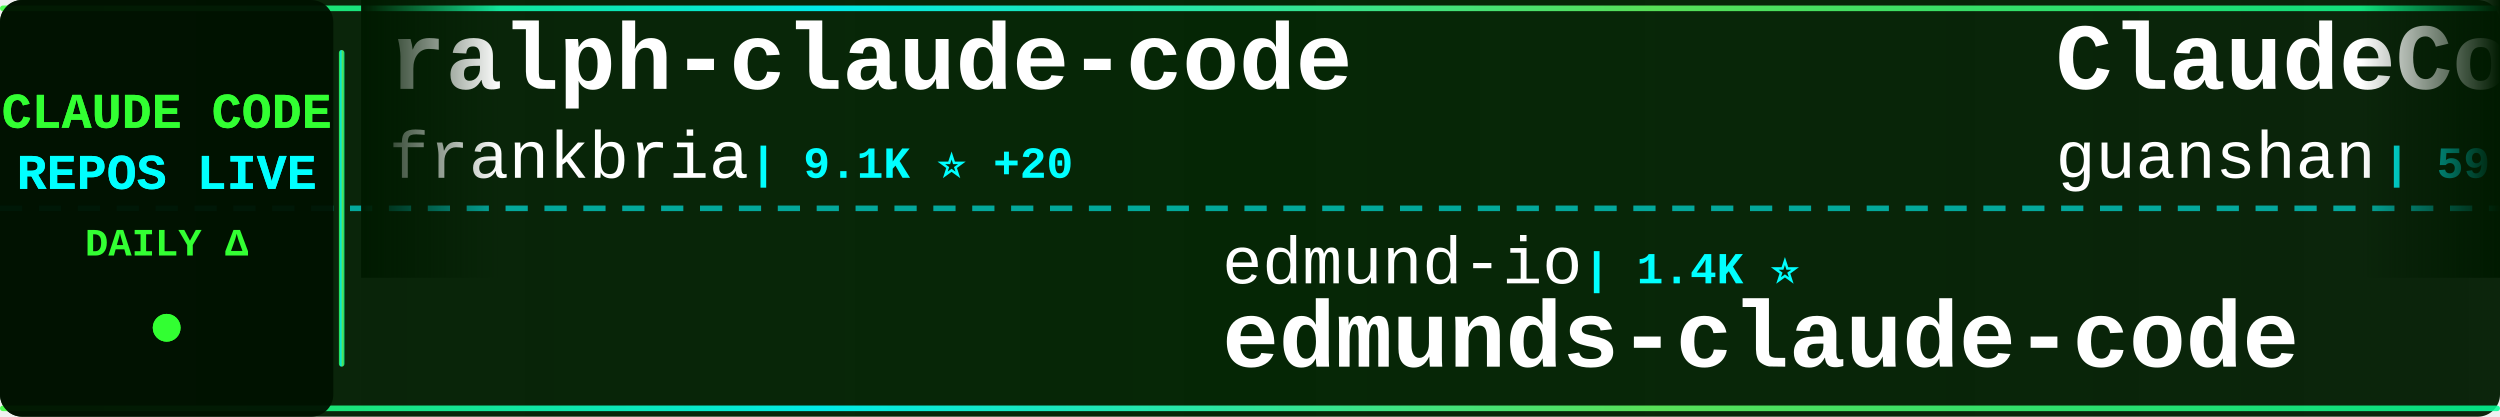
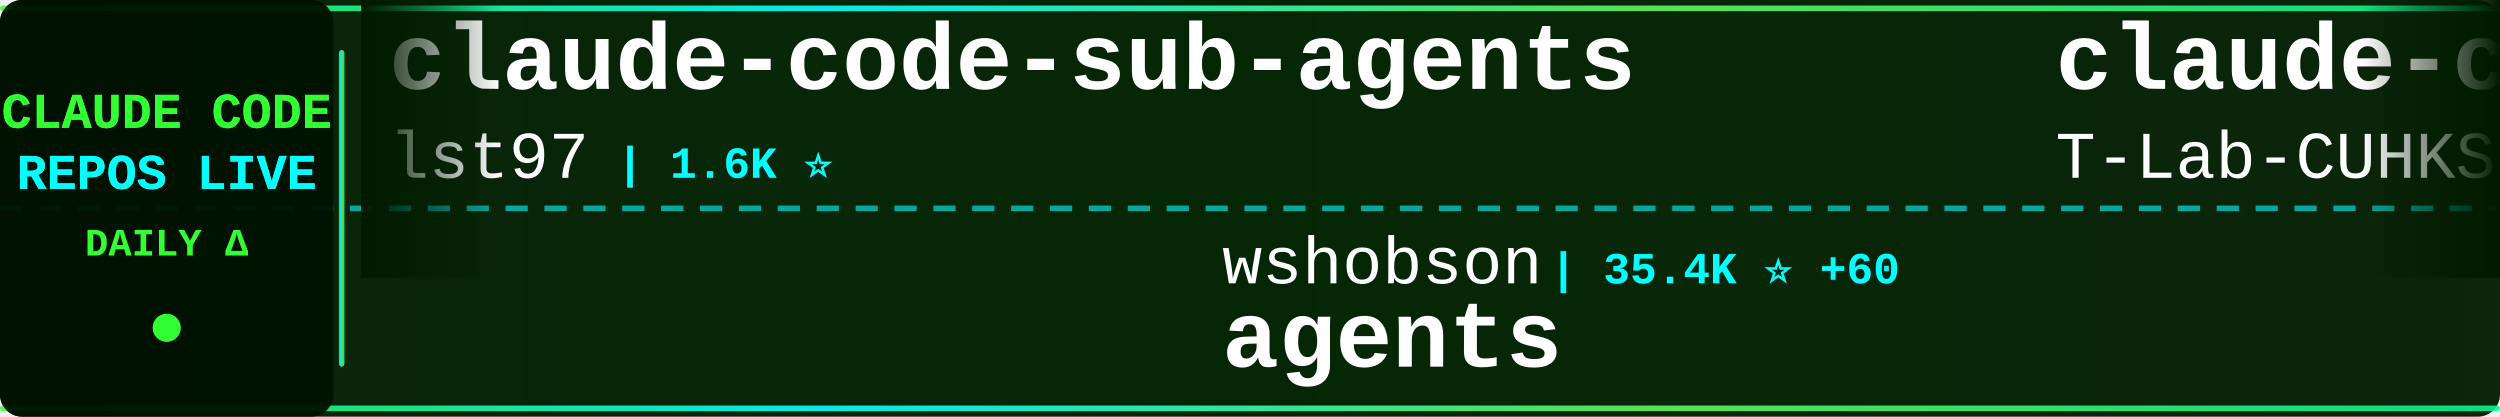
<svg xmlns="http://www.w3.org/2000/svg" width="900" height="150">
  <defs>
    <linearGradient id="tickerBg" x1="0%" y1="0%" x2="100%" y2="0%">
      <stop offset="0%" style="stop-color:#001a00;stop-opacity:0.95" />
      <stop offset="50%" style="stop-color:#002200;stop-opacity:0.98" />
      <stop offset="100%" style="stop-color:#001a00;stop-opacity:0.95" />
    </linearGradient>
    <linearGradient id="borderGrad" x1="0%" y1="0%" x2="100%" y2="0%">
      <stop offset="0%" style="stop-color:#33ff33;stop-opacity:0.85">
        <animate attributeName="stop-opacity" values="0.85;1;0.85" dur="2s" repeatCount="indefinite" />
      </stop>
      <stop offset="33%" style="stop-color:#00ffff;stop-opacity:0.9">
        <animate attributeName="stop-opacity" values="0.9;1;0.9" dur="2.2s" repeatCount="indefinite" />
      </stop>
      <stop offset="66%" style="stop-color:#66ff66;stop-opacity:0.85">
        <animate attributeName="stop-opacity" values="0.85;1;0.85" dur="1.8s" repeatCount="indefinite" />
      </stop>
      <stop offset="100%" style="stop-color:#00ff99;stop-opacity:0.85">
        <animate attributeName="stop-opacity" values="0.85;1;0.85" dur="2s" repeatCount="indefinite" />
      </stop>
    </linearGradient>
    <filter id="textGlow">
      <feGaussianBlur stdDeviation="0.1" result="coloredBlur" />
      <feMerge>
        <feMergeNode in="coloredBlur" />
        <feMergeNode in="SourceGraphic" />
      </feMerge>
    </filter>
    <filter id="metricGlow">
      <feGaussianBlur stdDeviation="0.2" result="coloredBlur" />
      <feMerge>
        <feMergeNode in="coloredBlur" />
        <feMergeNode in="SourceGraphic" />
      </feMerge>
    </filter>
    <linearGradient id="leftFade" x1="0%" y1="0%" x2="100%" y2="0%">
      <stop offset="0%" style="stop-color:#001a00;stop-opacity:1" />
      <stop offset="100%" style="stop-color:#001a00;stop-opacity:0" />
    </linearGradient>
    <linearGradient id="rightFade" x1="0%" y1="0%" x2="100%" y2="0%">
      <stop offset="0%" style="stop-color:#001a00;stop-opacity:0" />
      <stop offset="100%" style="stop-color:#001a00;stop-opacity:1" />
    </linearGradient>
  </defs>
  <rect width="900" height="150" fill="url(#tickerBg)" rx="8" />
  <rect x="0" y="2" width="900" height="2" fill="url(#borderGrad)" rx="1" />
  <rect x="0" y="146" width="900" height="2" fill="url(#borderGrad)" rx="1" />
  <line x1="0" y1="75" x2="900" y2="75" stroke="#00ffff" stroke-width="2" stroke-dasharray="8 6" opacity="0.6" />
  <rect x="0" y="0" width="120" height="150" fill="#001100" opacity="0.95" rx="8" />
  <text x="60" y="46" font-family="'Courier New', monospace" font-size="18" font-weight="bold" fill="#33ff33" text-anchor="middle" filter="url(#textGlow)">
    CLAUDE CODE
  </text>
  <text x="60" y="68" font-family="'Courier New', monospace" font-size="18" font-weight="bold" fill="#00ffff" text-anchor="middle" filter="url(#textGlow)">
    REPOS LIVE
  </text>
  <text x="60" y="92" font-family="'Courier New', monospace" font-size="14" font-weight="bold" fill="#33ff33" text-anchor="middle">
    DAILY Δ
  </text>
  <circle cx="60" cy="118" r="5" fill="#33ff33" filter="url(#metricGlow)">
    <animate attributeName="r" values="4;6;4" dur="1.5s" repeatCount="indefinite" />
    <animate attributeName="opacity" values="0.6;1;0.6" dur="1.5s" repeatCount="indefinite" />
  </circle>
  <rect x="122" y="18" width="2" height="114" fill="url(#borderGrad)" rx="1" />
  <clipPath id="tickerClip">
    <rect x="130" y="0" width="770" height="150" />
  </clipPath>
  <g clip-path="url(#tickerClip)">
    <g id="tickerItems">
      <animateTransform attributeName="transform" attributeType="XML" type="translate" from="0 0" to="-3000 0" dur="54s" repeatCount="indefinite" />
      <g transform="translate(0, 0)">
-         <text x="140" y="32" font-family="'Courier New', monospace" font-size="34" font-weight="bold" fill="#ffffff">ralph-claude-code</text>
-         <text x="140" y="64" font-family="'Courier New', monospace" font-size="24" font-weight="normal" fill="#ffffff" opacity="1.0">frankbria</text>
-         <text x="270" y="64" font-family="'Courier New', monospace" font-size="16" font-weight="bold" fill="#00ffff"> | 9.1K ⭐ +20</text>
+         <text x="140" y="32" font-family="'Courier New', monospace" font-size="34" font-weight="bold" fill="#ffffff">claude-code-sub-agents</text>
+         <text x="140" y="64" font-family="'Courier New', monospace" font-size="24" font-weight="normal" fill="#ffffff" opacity="1.0">lst97</text>
+         <text x="222" y="64" font-family="'Courier New', monospace" font-size="16" font-weight="bold" fill="#00ffff"> | 1.6K ⭐</text>
      </g>
      <g transform="translate(300, 0)">
-         <text x="140" y="102" font-family="'Courier New', monospace" font-size="24" font-weight="normal" fill="#ffffff" opacity="1.0">edmund-io</text>
-         <text x="270" y="102" font-family="'Courier New', monospace" font-size="16" font-weight="bold" fill="#00ffff"> | 1.4K ⭐</text>
-         <text x="140" y="132" font-family="'Courier New', monospace" font-size="34" font-weight="bold" fill="#ffffff">edmunds-claude-code</text>
+         <text x="140" y="102" font-family="'Courier New', monospace" font-size="24" font-weight="normal" fill="#ffffff" opacity="1.0">wshobson</text>
+         <text x="258" y="102" font-family="'Courier New', monospace" font-size="16" font-weight="bold" fill="#00ffff"> | 35.4K ⭐ +60</text>
+         <text x="140" y="132" font-family="'Courier New', monospace" font-size="34" font-weight="bold" fill="#ffffff">agents</text>
      </g>
      <g transform="translate(600, 0)">
-         <text x="140" y="32" font-family="'Courier New', monospace" font-size="34" font-weight="bold" fill="#ffffff">ClaudeCode</text>
-         <text x="140" y="64" font-family="'Courier New', monospace" font-size="24" font-weight="normal" fill="#ffffff" opacity="1.0">guanshan</text>
-         <text x="258" y="64" font-family="'Courier New', monospace" font-size="16" font-weight="bold" fill="#00ffff"> | 59 ⭐</text>
+         <text x="140" y="32" font-family="'Courier New', monospace" font-size="34" font-weight="bold" fill="#ffffff">claude-code</text>
+         <text x="140" y="64" font-family="'Courier New', monospace" font-size="24" font-weight="normal" fill="#ffffff" opacity="1.0">T-Lab-CUHKSZ</text>
+         <text x="306" y="64" font-family="'Courier New', monospace" font-size="16" font-weight="bold" fill="#00ffff"> | 310 ⭐</text>
      </g>
      <g transform="translate(900, 0)">
-         <text x="140" y="102" font-family="'Courier New', monospace" font-size="24" font-weight="normal" fill="#ffffff" opacity="1.0">fuergaosi233</text>
-         <text x="306" y="102" font-family="'Courier New', monospace" font-size="16" font-weight="bold" fill="#00ffff"> | 2.6K ⭐ +7</text>
-         <text x="140" y="132" font-family="'Courier New', monospace" font-size="34" font-weight="bold" fill="#ffffff">claude-code-proxy</text>
+         <text x="140" y="102" font-family="'Courier New', monospace" font-size="24" font-weight="normal" fill="#ffffff" opacity="1.0">codeaashu</text>
+         <text x="270" y="102" font-family="'Courier New', monospace" font-size="16" font-weight="bold" fill="#00ffff"> | 2.6K ⭐ +18</text>
+         <text x="140" y="132" font-family="'Courier New', monospace" font-size="34" font-weight="bold" fill="#ffffff">claude-code</text>
      </g>
      <g transform="translate(1200, 0)">
-         <text x="140" y="32" font-family="'Courier New', monospace" font-size="34" font-weight="bold" fill="#ffffff">claude_code_src</text>
-         <text x="140" y="64" font-family="'Courier New', monospace" font-size="24" font-weight="normal" fill="#ffffff" opacity="1.0">ponponon</text>
-         <text x="258" y="64" font-family="'Courier New', monospace" font-size="16" font-weight="bold" fill="#00ffff"> | 2.2K ⭐ +5</text>
+         <text x="140" y="32" font-family="'Courier New', monospace" font-size="34" font-weight="bold" fill="#ffffff">claude-code</text>
+         <text x="140" y="64" font-family="'Courier New', monospace" font-size="24" font-weight="normal" fill="#ffffff" opacity="1.0">yasasbanukaofficial</text>
+         <text x="390" y="64" font-family="'Courier New', monospace" font-size="16" font-weight="bold" fill="#00ffff"> | 3.2K ⭐ +19</text>
      </g>
      <g transform="translate(1500, 0)">
-         <text x="140" y="102" font-family="'Courier New', monospace" font-size="24" font-weight="normal" fill="#ffffff" opacity="1.0">VineeTagarwaL-code</text>
-         <text x="378" y="102" font-family="'Courier New', monospace" font-size="16" font-weight="bold" fill="#00ffff"> | 274 ⭐</text>
-         <text x="140" y="132" font-family="'Courier New', monospace" font-size="34" font-weight="bold" fill="#ffffff">claude-code</text>
+         <text x="140" y="102" font-family="'Courier New', monospace" font-size="24" font-weight="normal" fill="#ffffff" opacity="1.0">SeemSeam</text>
+         <text x="258" y="102" font-family="'Courier New', monospace" font-size="16" font-weight="bold" fill="#00ffff"> | 2.6K ⭐ +11</text>
+         <text x="140" y="132" font-family="'Courier New', monospace" font-size="34" font-weight="bold" fill="#ffffff">claude_codex_bridge</text>
      </g>
      <g transform="translate(1800, 0)">
-         <text x="140" y="32" font-family="'Courier New', monospace" font-size="34" font-weight="bold" fill="#ffffff">skills</text>
-         <text x="140" y="64" font-family="'Courier New', monospace" font-size="24" font-weight="normal" fill="#ffffff" opacity="1.0">anthropics</text>
-         <text x="282" y="64" font-family="'Courier New', monospace" font-size="16" font-weight="bold" fill="#00ffff"> | 133.9K ⭐ +626</text>
+         <text x="140" y="32" font-family="'Courier New', monospace" font-size="34" font-weight="bold" fill="#ffffff">ralph</text>
+         <text x="140" y="64" font-family="'Courier New', monospace" font-size="24" font-weight="normal" fill="#ffffff" opacity="1.0">snarktank</text>
+         <text x="270" y="64" font-family="'Courier New', monospace" font-size="16" font-weight="bold" fill="#00ffff"> | 19.1K ⭐ +51</text>
      </g>
      <g transform="translate(2100, 0)">
-         <text x="140" y="102" font-family="'Courier New', monospace" font-size="24" font-weight="normal" fill="#ffffff" opacity="1.0">lst97</text>
-         <text x="222" y="102" font-family="'Courier New', monospace" font-size="16" font-weight="bold" fill="#00ffff"> | 1.6K ⭐</text>
-         <text x="140" y="132" font-family="'Courier New', monospace" font-size="34" font-weight="bold" fill="#ffffff">claude-code-sub-agents</text>
+         <text x="140" y="102" font-family="'Courier New', monospace" font-size="24" font-weight="normal" fill="#ffffff" opacity="1.0">sugyan</text>
+         <text x="234" y="102" font-family="'Courier New', monospace" font-size="16" font-weight="bold" fill="#00ffff"> | 1.1K ⭐ +1</text>
+         <text x="140" y="132" font-family="'Courier New', monospace" font-size="34" font-weight="bold" fill="#ffffff">claude-code-webui</text>
      </g>
      <g transform="translate(2400, 0)">
-         <text x="140" y="32" font-family="'Courier New', monospace" font-size="34" font-weight="bold" fill="#ffffff">Claude-Code-Source-Study</text>
-         <text x="140" y="64" font-family="'Courier New', monospace" font-size="24" font-weight="normal" fill="#ffffff" opacity="1.0">luyao618</text>
-         <text x="258" y="64" font-family="'Courier New', monospace" font-size="16" font-weight="bold" fill="#00ffff"> | 1.4K ⭐ +8</text>
+         <text x="140" y="32" font-family="'Courier New', monospace" font-size="34" font-weight="bold" fill="#ffffff">claude-code-security-rev...</text>
+         <text x="140" y="64" font-family="'Courier New', monospace" font-size="24" font-weight="normal" fill="#ffffff" opacity="1.0">anthropics</text>
+         <text x="282" y="64" font-family="'Courier New', monospace" font-size="16" font-weight="bold" fill="#00ffff"> | 4.6K ⭐ +15</text>
      </g>
      <g transform="translate(2700, 0)">
-         <text x="140" y="102" font-family="'Courier New', monospace" font-size="24" font-weight="normal" fill="#ffffff" opacity="1.0">davila7</text>
-         <text x="246" y="102" font-family="'Courier New', monospace" font-size="16" font-weight="bold" fill="#00ffff"> | 27.3K ⭐ +38</text>
-         <text x="140" y="132" font-family="'Courier New', monospace" font-size="34" font-weight="bold" fill="#ffffff">claude-code-templates</text>
+         <text x="140" y="102" font-family="'Courier New', monospace" font-size="24" font-weight="normal" fill="#ffffff" opacity="1.0">777genius</text>
+         <text x="270" y="102" font-family="'Courier New', monospace" font-size="16" font-weight="bold" fill="#00ffff"> | 910 ⭐</text>
+         <text x="140" y="132" font-family="'Courier New', monospace" font-size="34" font-weight="bold" fill="#ffffff">claude-code-source-code</text>
      </g>
      <g transform="translate(3000, 0)">
-         <text x="140" y="32" font-family="'Courier New', monospace" font-size="34" font-weight="bold" fill="#ffffff">ralph-claude-code</text>
-         <text x="140" y="64" font-family="'Courier New', monospace" font-size="24" font-weight="normal" fill="#ffffff" opacity="1.0">frankbria</text>
-         <text x="270" y="64" font-family="'Courier New', monospace" font-size="16" font-weight="bold" fill="#00ffff"> | 9.1K ⭐ +20</text>
+         <text x="140" y="32" font-family="'Courier New', monospace" font-size="34" font-weight="bold" fill="#ffffff">claude-code-sub-agents</text>
+         <text x="140" y="64" font-family="'Courier New', monospace" font-size="24" font-weight="normal" fill="#ffffff" opacity="1.0">lst97</text>
+         <text x="222" y="64" font-family="'Courier New', monospace" font-size="16" font-weight="bold" fill="#00ffff"> | 1.6K ⭐</text>
      </g>
      <g transform="translate(3300, 0)">
-         <text x="140" y="102" font-family="'Courier New', monospace" font-size="24" font-weight="normal" fill="#ffffff" opacity="1.0">edmund-io</text>
-         <text x="270" y="102" font-family="'Courier New', monospace" font-size="16" font-weight="bold" fill="#00ffff"> | 1.4K ⭐</text>
-         <text x="140" y="132" font-family="'Courier New', monospace" font-size="34" font-weight="bold" fill="#ffffff">edmunds-claude-code</text>
+         <text x="140" y="102" font-family="'Courier New', monospace" font-size="24" font-weight="normal" fill="#ffffff" opacity="1.0">wshobson</text>
+         <text x="258" y="102" font-family="'Courier New', monospace" font-size="16" font-weight="bold" fill="#00ffff"> | 35.4K ⭐ +60</text>
+         <text x="140" y="132" font-family="'Courier New', monospace" font-size="34" font-weight="bold" fill="#ffffff">agents</text>
      </g>
      <g transform="translate(3600, 0)">
-         <text x="140" y="32" font-family="'Courier New', monospace" font-size="34" font-weight="bold" fill="#ffffff">ClaudeCode</text>
-         <text x="140" y="64" font-family="'Courier New', monospace" font-size="24" font-weight="normal" fill="#ffffff" opacity="1.0">guanshan</text>
-         <text x="258" y="64" font-family="'Courier New', monospace" font-size="16" font-weight="bold" fill="#00ffff"> | 59 ⭐</text>
+         <text x="140" y="32" font-family="'Courier New', monospace" font-size="34" font-weight="bold" fill="#ffffff">claude-code</text>
+         <text x="140" y="64" font-family="'Courier New', monospace" font-size="24" font-weight="normal" fill="#ffffff" opacity="1.0">T-Lab-CUHKSZ</text>
+         <text x="306" y="64" font-family="'Courier New', monospace" font-size="16" font-weight="bold" fill="#00ffff"> | 310 ⭐</text>
      </g>
      <g transform="translate(3900, 0)">
-         <text x="140" y="102" font-family="'Courier New', monospace" font-size="24" font-weight="normal" fill="#ffffff" opacity="1.0">fuergaosi233</text>
-         <text x="306" y="102" font-family="'Courier New', monospace" font-size="16" font-weight="bold" fill="#00ffff"> | 2.6K ⭐ +7</text>
-         <text x="140" y="132" font-family="'Courier New', monospace" font-size="34" font-weight="bold" fill="#ffffff">claude-code-proxy</text>
+         <text x="140" y="102" font-family="'Courier New', monospace" font-size="24" font-weight="normal" fill="#ffffff" opacity="1.0">codeaashu</text>
+         <text x="270" y="102" font-family="'Courier New', monospace" font-size="16" font-weight="bold" fill="#00ffff"> | 2.6K ⭐ +18</text>
+         <text x="140" y="132" font-family="'Courier New', monospace" font-size="34" font-weight="bold" fill="#ffffff">claude-code</text>
      </g>
    </g>
  </g>
  <rect x="130" y="0" width="50" height="100" fill="url(#leftFade)" />
  <rect x="850" y="0" width="50" height="100" fill="url(#rightFade)" />
</svg>
